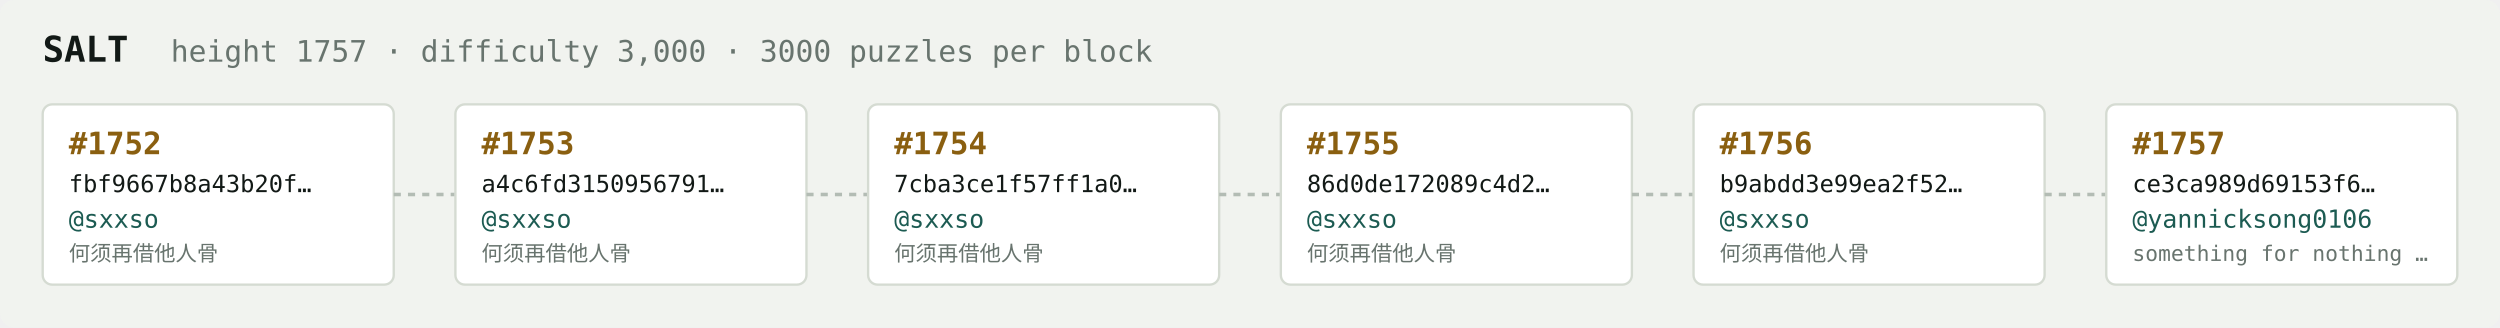
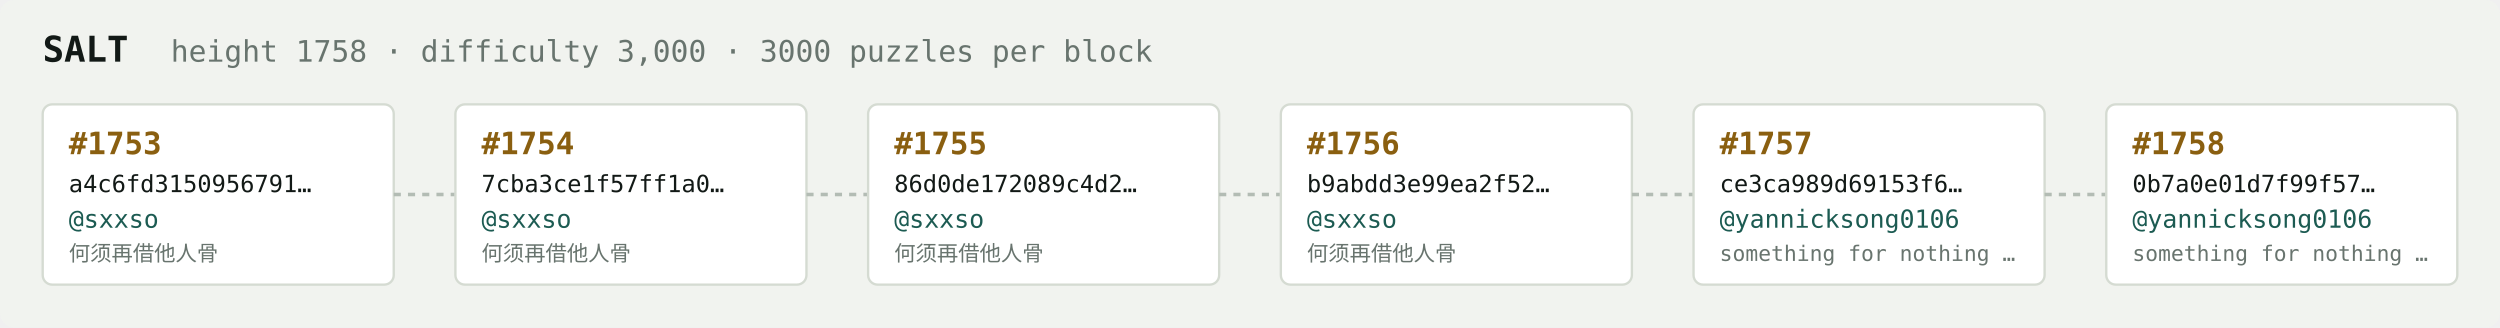
<svg xmlns="http://www.w3.org/2000/svg" width="1054" height="138" viewBox="0 0 1054 138" font-family="ui-monospace,SFMono-Regular,Menlo,monospace">
  <rect fill="#f1f3ef" width="1054" height="138" rx="6" />
  <text x="18" y="26" fill="#121916" font-size="15" font-weight="700">SALT</text>
-   <text x="72" y="26" fill="#68746e" font-size="12.5">height 1757 · difficulty 3,000 · 3000 puzzles per block</text>
+   <text x="72" y="26" fill="#68746e" font-size="12.5">height 1758 · difficulty 3,000 · 3000 puzzles per block</text>
  <rect x="18" y="44" width="148" height="76" rx="4" fill="#ffffff" stroke="#d5dbd2" stroke-width="1" />
-   <text x="29" y="65" fill="#8a5f10" font-size="13" font-weight="700">#1752</text>
-   <text x="29" y="81" fill="#121916" font-size="10">fbf9667b8a43b20f…</text>
+   <text x="29" y="65" fill="#8a5f10" font-size="13" font-weight="700">#1753</text>
+   <text x="29" y="81" fill="#121916" font-size="10">a4c6fd3150956791…</text>
  <text x="29" y="96" fill="#1c5b52" font-size="10.5">@sxxso</text>
  <text x="29" y="110" fill="#68746e" font-size="9">何须再借他人骨</text>
  <line x1="166" y1="82.0" x2="192" y2="82.0" stroke="#b3bcb4" stroke-width="1.5" stroke-dasharray="3 3" />
  <rect x="192" y="44" width="148" height="76" rx="4" fill="#ffffff" stroke="#d5dbd2" stroke-width="1" />
-   <text x="203" y="65" fill="#8a5f10" font-size="13" font-weight="700">#1753</text>
-   <text x="203" y="81" fill="#121916" font-size="10">a4c6fd3150956791…</text>
+   <text x="203" y="65" fill="#8a5f10" font-size="13" font-weight="700">#1754</text>
+   <text x="203" y="81" fill="#121916" font-size="10">7cba3ce1f57ff1a0…</text>
  <text x="203" y="96" fill="#1c5b52" font-size="10.5">@sxxso</text>
  <text x="203" y="110" fill="#68746e" font-size="9">何须再借他人骨</text>
  <line x1="340" y1="82.0" x2="366" y2="82.0" stroke="#b3bcb4" stroke-width="1.5" stroke-dasharray="3 3" />
  <rect x="366" y="44" width="148" height="76" rx="4" fill="#ffffff" stroke="#d5dbd2" stroke-width="1" />
-   <text x="377" y="65" fill="#8a5f10" font-size="13" font-weight="700">#1754</text>
-   <text x="377" y="81" fill="#121916" font-size="10">7cba3ce1f57ff1a0…</text>
+   <text x="377" y="65" fill="#8a5f10" font-size="13" font-weight="700">#1755</text>
+   <text x="377" y="81" fill="#121916" font-size="10">86d0de172089c4d2…</text>
  <text x="377" y="96" fill="#1c5b52" font-size="10.5">@sxxso</text>
  <text x="377" y="110" fill="#68746e" font-size="9">何须再借他人骨</text>
  <line x1="514" y1="82.0" x2="540" y2="82.0" stroke="#b3bcb4" stroke-width="1.5" stroke-dasharray="3 3" />
  <rect x="540" y="44" width="148" height="76" rx="4" fill="#ffffff" stroke="#d5dbd2" stroke-width="1" />
-   <text x="551" y="65" fill="#8a5f10" font-size="13" font-weight="700">#1755</text>
-   <text x="551" y="81" fill="#121916" font-size="10">86d0de172089c4d2…</text>
+   <text x="551" y="65" fill="#8a5f10" font-size="13" font-weight="700">#1756</text>
+   <text x="551" y="81" fill="#121916" font-size="10">b9abdd3e99ea2f52…</text>
  <text x="551" y="96" fill="#1c5b52" font-size="10.5">@sxxso</text>
  <text x="551" y="110" fill="#68746e" font-size="9">何须再借他人骨</text>
  <line x1="688" y1="82.0" x2="714" y2="82.0" stroke="#b3bcb4" stroke-width="1.5" stroke-dasharray="3 3" />
  <rect x="714" y="44" width="148" height="76" rx="4" fill="#ffffff" stroke="#d5dbd2" stroke-width="1" />
-   <text x="725" y="65" fill="#8a5f10" font-size="13" font-weight="700">#1756</text>
-   <text x="725" y="81" fill="#121916" font-size="10">b9abdd3e99ea2f52…</text>
-   <text x="725" y="96" fill="#1c5b52" font-size="10.5">@sxxso</text>
-   <text x="725" y="110" fill="#68746e" font-size="9">何须再借他人骨</text>
+   <text x="725" y="65" fill="#8a5f10" font-size="13" font-weight="700">#1757</text>
+   <text x="725" y="81" fill="#121916" font-size="10">ce3ca989d69153f6…</text>
+   <text x="725" y="96" fill="#1c5b52" font-size="10.5">@yannicksong0106</text>
+   <text x="725" y="110" fill="#68746e" font-size="9">something for nothing …</text>
  <line x1="862" y1="82.0" x2="888" y2="82.0" stroke="#b3bcb4" stroke-width="1.5" stroke-dasharray="3 3" />
  <rect x="888" y="44" width="148" height="76" rx="4" fill="#ffffff" stroke="#d5dbd2" stroke-width="1" />
-   <text x="899" y="65" fill="#8a5f10" font-size="13" font-weight="700">#1757</text>
-   <text x="899" y="81" fill="#121916" font-size="10">ce3ca989d69153f6…</text>
+   <text x="899" y="65" fill="#8a5f10" font-size="13" font-weight="700">#1758</text>
+   <text x="899" y="81" fill="#121916" font-size="10">0b7a0e01d7f99f57…</text>
  <text x="899" y="96" fill="#1c5b52" font-size="10.5">@yannicksong0106</text>
  <text x="899" y="110" fill="#68746e" font-size="9">something for nothing …</text>
</svg>
